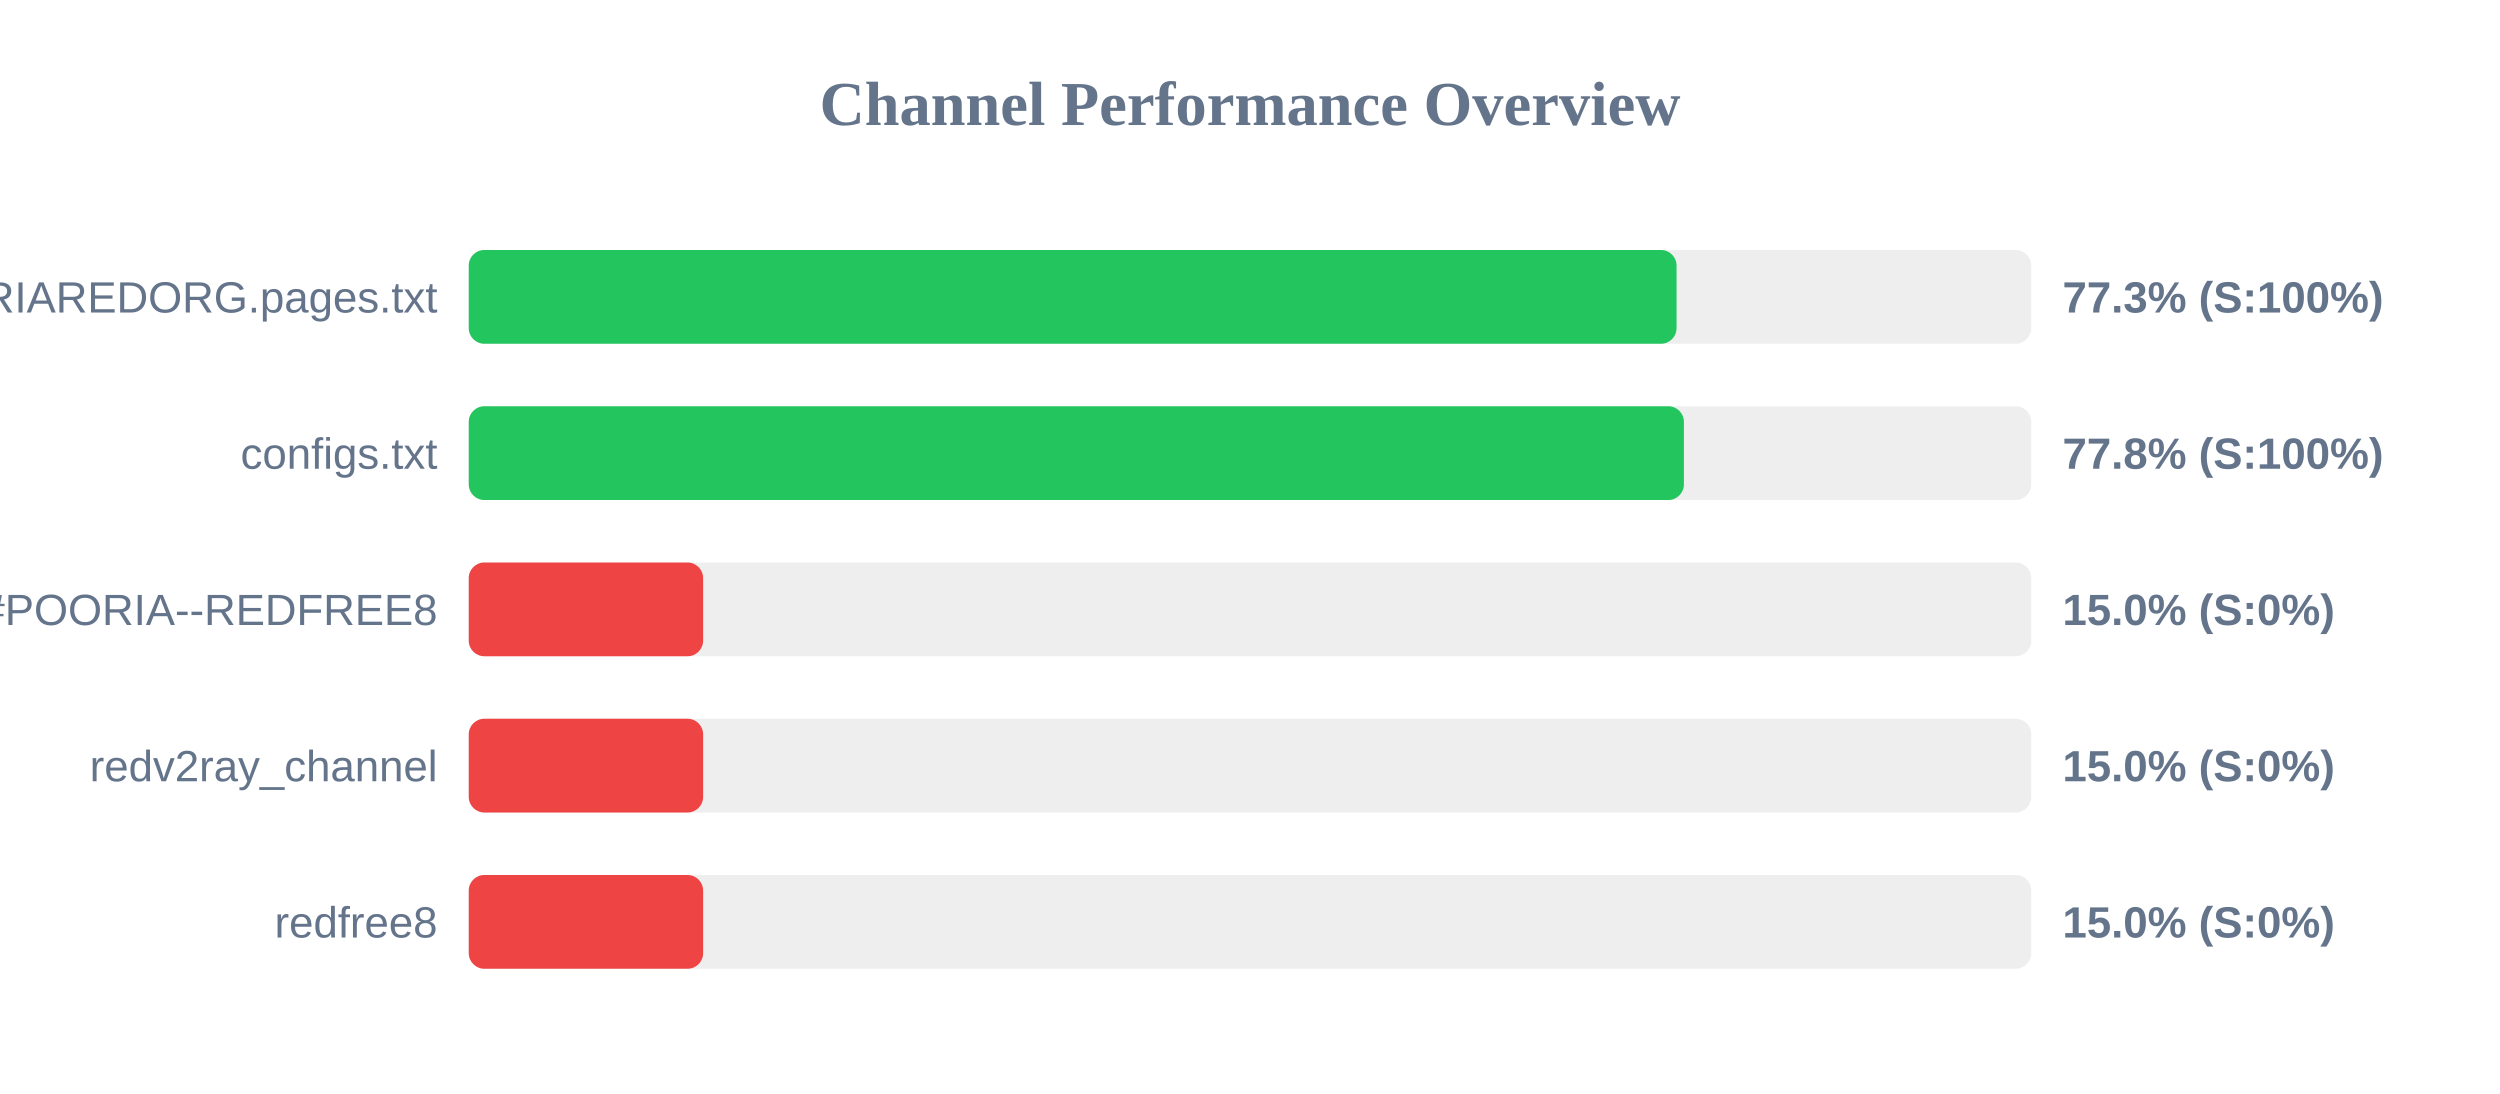
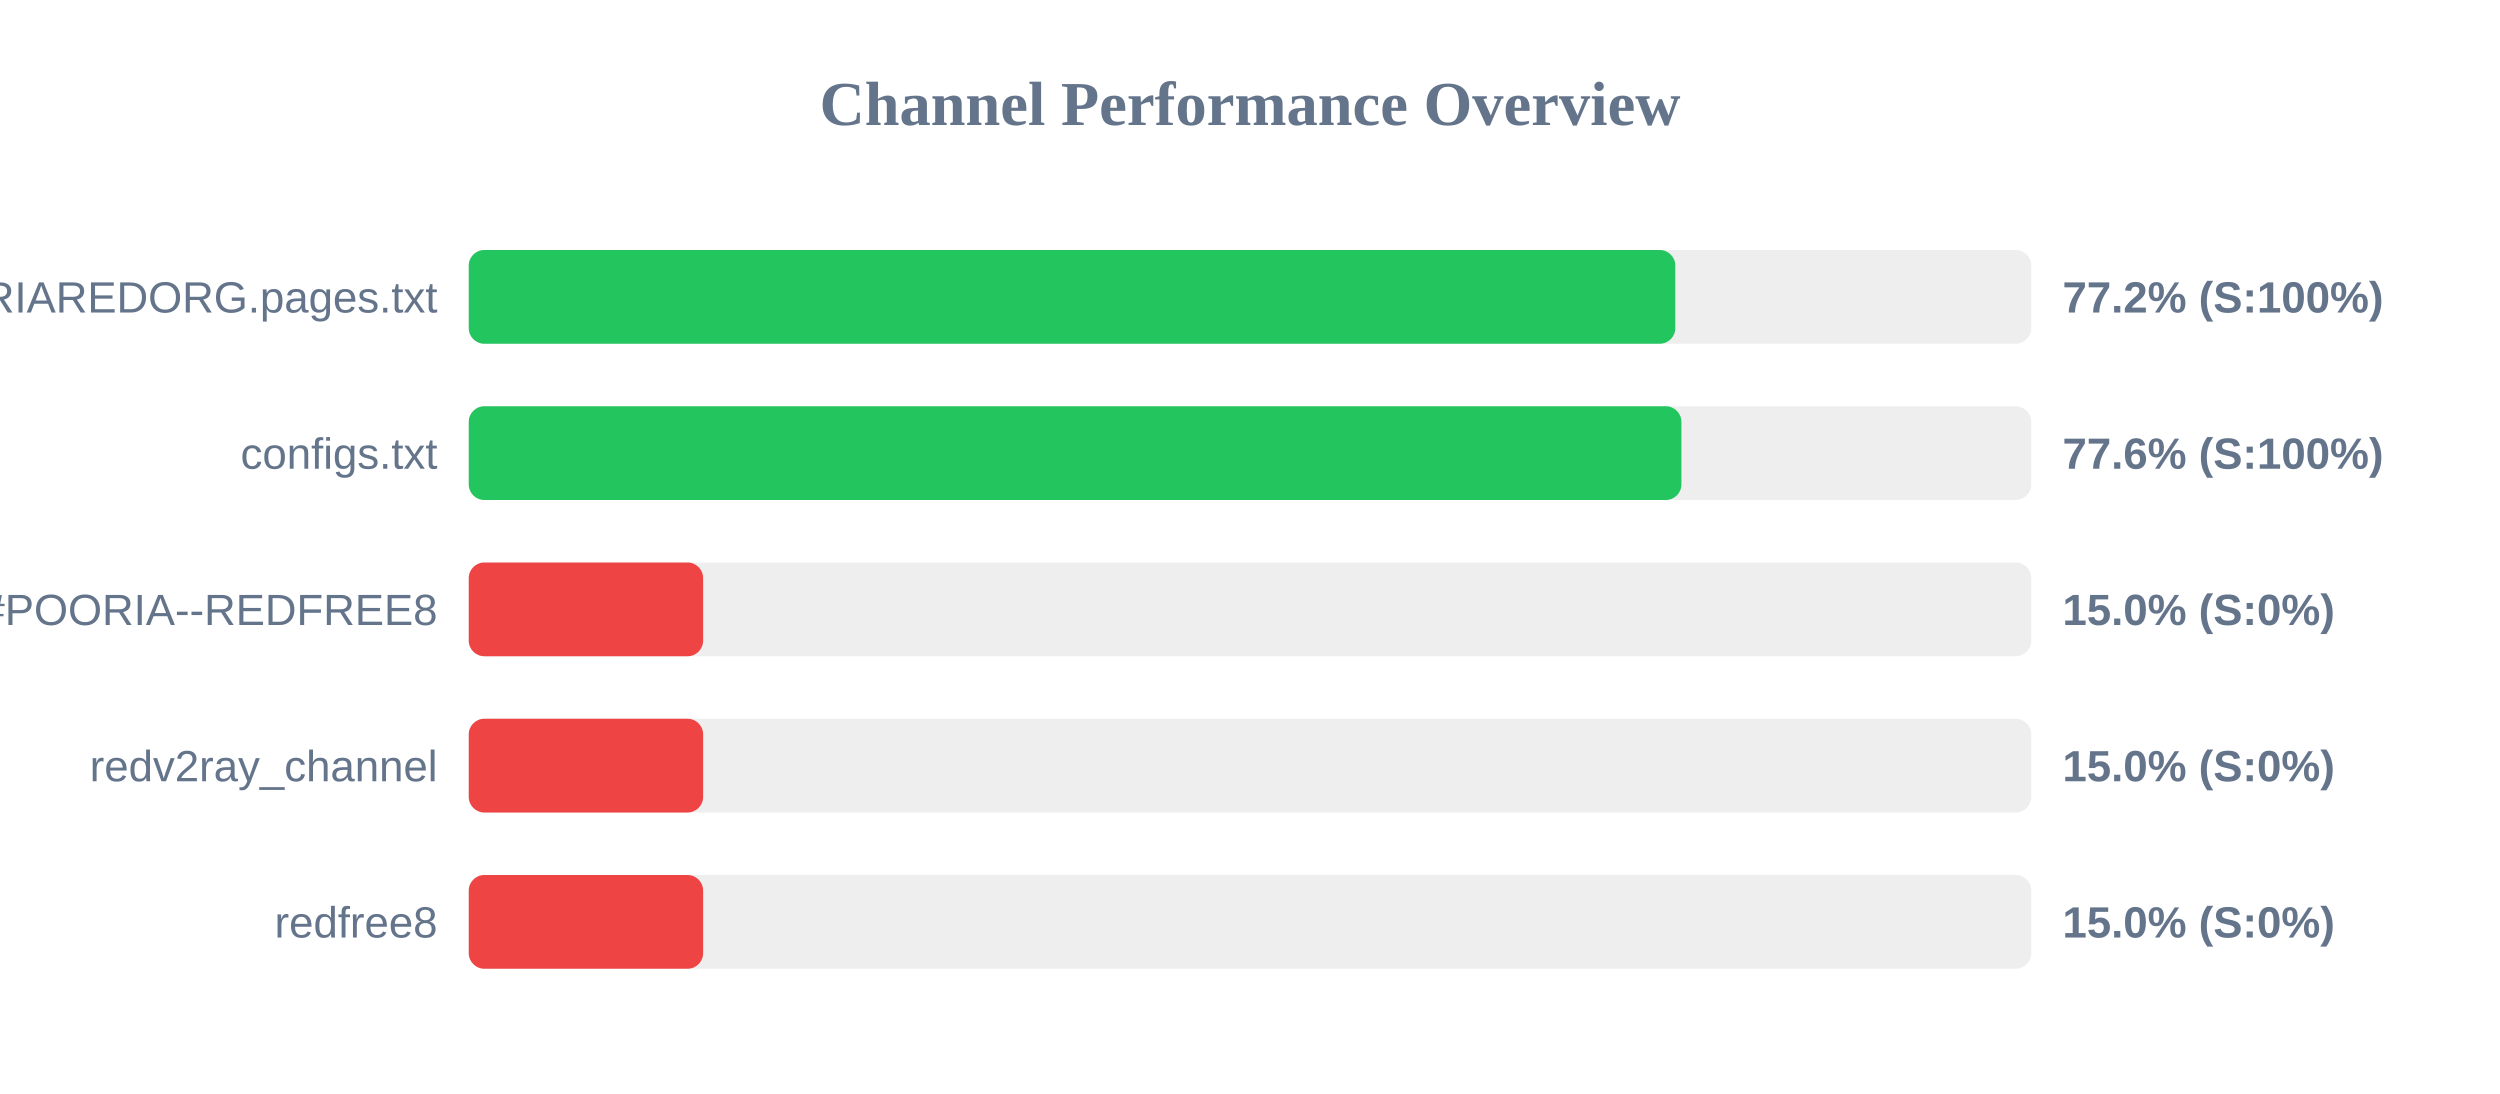
<svg xmlns="http://www.w3.org/2000/svg" width="800" height="350" version="1.1">
  <style>
        .row { font: 14px Arial; fill: #64748b; }
        .score { font: bold 14px Arial; fill: #64748b; }
    </style>
  <text x="400" y="40" text-anchor="middle" font-size="20px" font-weight="bold" fill="#64748b">Channel Performance Overview</text>
  <rect x="150" y="80" width="500" height="30" fill="#eee" rx="5" />
-   <rect x="150" y="80" width="386.5" height="30" fill="#22c55e" rx="5" />
+   <rect x="150" y="80" width="386.1" height="30" fill="#22c55e" rx="5" />
  <text x="140" y="100" text-anchor="end" class="row">POORIAREDORG.pages.txt</text>
-   <text x="660" y="100" text-anchor="start" class="score">77.3% (S:100%)</text>
+   <text x="660" y="100" text-anchor="start" class="score">77.2% (S:100%)</text>
  <rect x="150" y="130" width="500" height="30" fill="#eee" rx="5" />
-   <rect x="150" y="130" width="388.85" height="30" fill="#22c55e" rx="5" />
+   <rect x="150" y="130" width="388.05" height="30" fill="#22c55e" rx="5" />
  <text x="140" y="150" text-anchor="end" class="row">configs.txt</text>
-   <text x="660" y="150" text-anchor="start" class="score">77.8% (S:100%)</text>
+   <text x="660" y="150" text-anchor="start" class="score">77.6% (S:100%)</text>
  <rect x="150" y="180" width="500" height="30" fill="#eee" rx="5" />
  <rect x="150" y="180" width="75.0" height="30" fill="#ef4444" rx="5" />
  <text x="140" y="200" text-anchor="end" class="row">POORIA--REDFREE8.txt#POORIA--REDFREE8</text>
  <text x="660" y="200" text-anchor="start" class="score">15.0% (S:0%)</text>
  <rect x="150" y="230" width="500" height="30" fill="#eee" rx="5" />
  <rect x="150" y="230" width="75.0" height="30" fill="#ef4444" rx="5" />
  <text x="140" y="250" text-anchor="end" class="row">redv2ray_channel</text>
  <text x="660" y="250" text-anchor="start" class="score">15.0% (S:0%)</text>
  <rect x="150" y="280" width="500" height="30" fill="#eee" rx="5" />
  <rect x="150" y="280" width="75.0" height="30" fill="#ef4444" rx="5" />
  <text x="140" y="300" text-anchor="end" class="row">redfree8</text>
  <text x="660" y="300" text-anchor="start" class="score">15.0% (S:0%)</text>
</svg>
